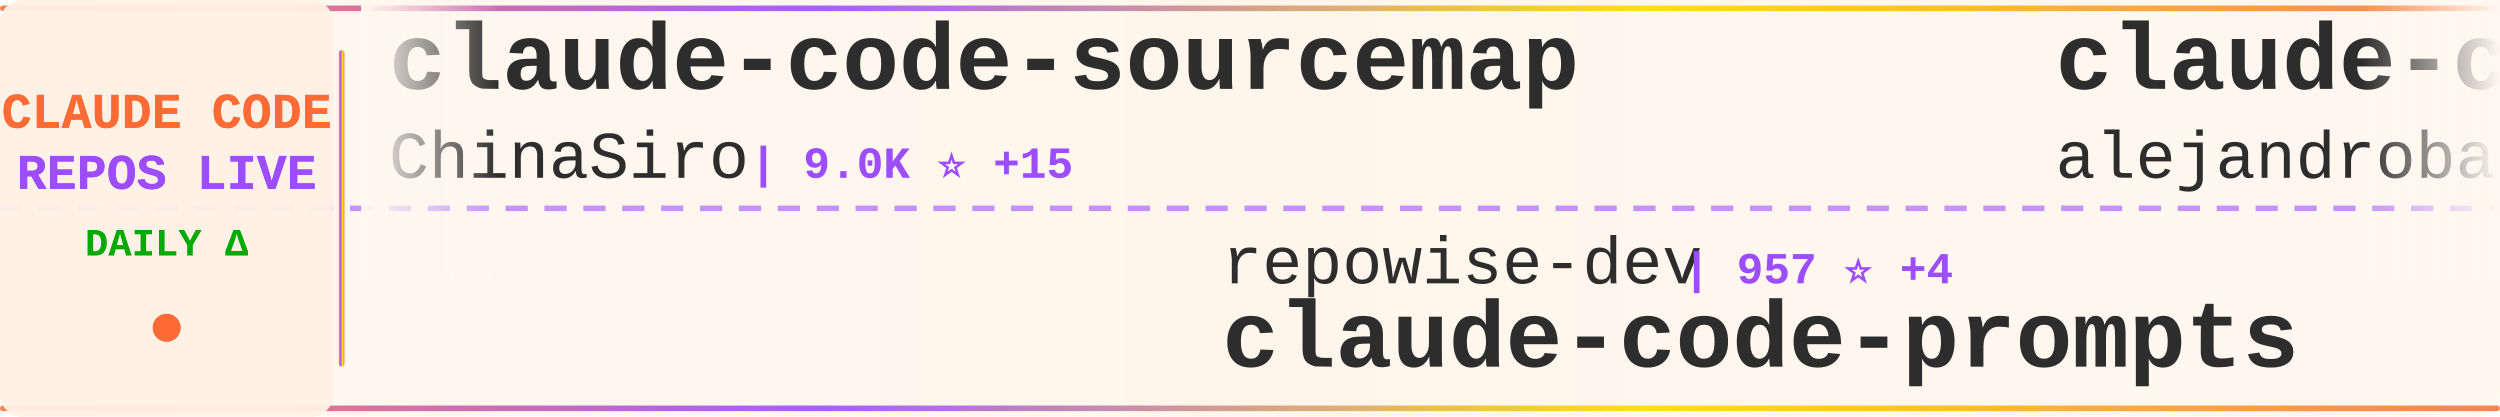
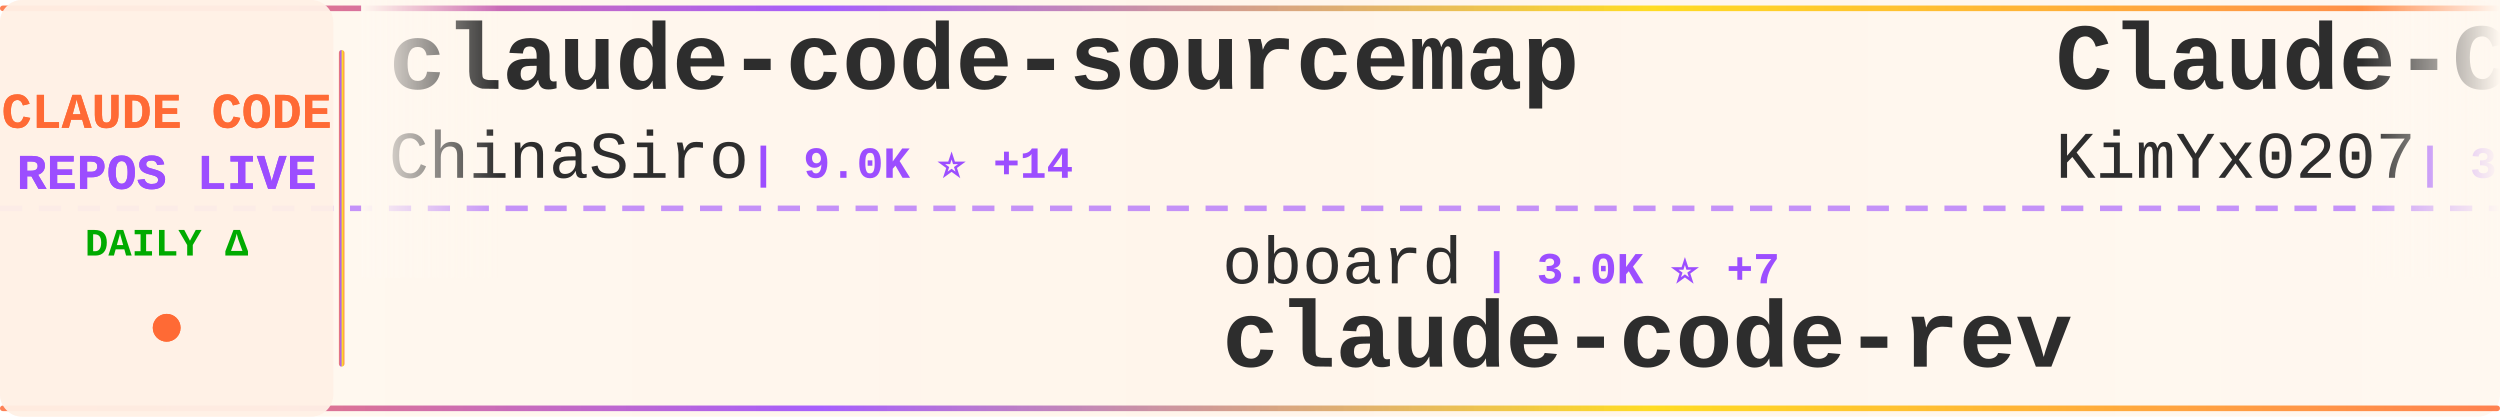
<svg xmlns="http://www.w3.org/2000/svg" width="900" height="150">
  <defs>
    <linearGradient id="tickerBg" x1="0%" y1="0%" x2="100%" y2="0%">
      <stop offset="0%" style="stop-color:#fff8f0;stop-opacity:0.98" />
      <stop offset="50%" style="stop-color:#fff5eb;stop-opacity:1" />
      <stop offset="100%" style="stop-color:#fff8f0;stop-opacity:0.98" />
    </linearGradient>
    <linearGradient id="borderGrad" x1="0%" y1="0%" x2="100%" y2="0%">
      <stop offset="0%" style="stop-color:#FF6B35;stop-opacity:0.85">
        <animate attributeName="stop-opacity" values="0.85;1;0.85" dur="2s" repeatCount="indefinite" />
      </stop>
      <stop offset="33%" style="stop-color:#9C4EFF;stop-opacity:0.9">
        <animate attributeName="stop-opacity" values="0.9;1;0.9" dur="2.2s" repeatCount="indefinite" />
      </stop>
      <stop offset="66%" style="stop-color:#FFD700;stop-opacity:0.85">
        <animate attributeName="stop-opacity" values="0.85;1;0.85" dur="1.8s" repeatCount="indefinite" />
      </stop>
      <stop offset="100%" style="stop-color:#FF6B35;stop-opacity:0.85">
        <animate attributeName="stop-opacity" values="0.85;1;0.85" dur="2s" repeatCount="indefinite" />
      </stop>
    </linearGradient>
    <filter id="textGlow">
      <feGaussianBlur stdDeviation="0.15" result="coloredBlur" />
      <feMerge>
        <feMergeNode in="coloredBlur" />
        <feMergeNode in="SourceGraphic" />
      </feMerge>
    </filter>
    <filter id="metricGlow">
      <feGaussianBlur stdDeviation="0.2" result="coloredBlur" />
      <feMerge>
        <feMergeNode in="coloredBlur" />
        <feMergeNode in="SourceGraphic" />
      </feMerge>
    </filter>
    <linearGradient id="leftFade" x1="0%" y1="0%" x2="100%" y2="0%">
      <stop offset="0%" style="stop-color:#fff8f0;stop-opacity:1" />
      <stop offset="100%" style="stop-color:#fff8f0;stop-opacity:0" />
    </linearGradient>
    <linearGradient id="rightFade" x1="0%" y1="0%" x2="100%" y2="0%">
      <stop offset="0%" style="stop-color:#fff8f0;stop-opacity:0" />
      <stop offset="100%" style="stop-color:#fff8f0;stop-opacity:1" />
    </linearGradient>
  </defs>
  <rect width="900" height="150" fill="url(#tickerBg)" rx="8" />
  <rect x="0" y="2" width="900" height="2" fill="url(#borderGrad)" rx="1" />
  <rect x="0" y="146" width="900" height="2" fill="url(#borderGrad)" rx="1" />
  <line x1="0" y1="75" x2="900" y2="75" stroke="#9C4EFF" stroke-width="2" stroke-dasharray="8 6" opacity="0.6" />
  <rect x="0" y="0" width="120" height="150" fill="#fff0e6" opacity="0.95" rx="8" />
  <text x="60" y="46" font-family="'Courier New', monospace" font-size="18" font-weight="bold" fill="#FF6B35" text-anchor="middle" filter="url(#textGlow)">
    CLAUDE CODE
  </text>
  <text x="60" y="68" font-family="'Courier New', monospace" font-size="18" font-weight="bold" fill="#9C4EFF" text-anchor="middle" filter="url(#textGlow)">
    REPOS LIVE
  </text>
  <text x="60" y="92" font-family="'Courier New', monospace" font-size="14" font-weight="bold" fill="#00aa00" text-anchor="middle">
    DAILY Δ
  </text>
  <circle cx="60" cy="118" r="5" fill="#FF6B35" filter="url(#metricGlow)">
    <animate attributeName="r" values="4;6;4" dur="1.5s" repeatCount="indefinite" />
    <animate attributeName="opacity" values="0.6;1;0.6" dur="1.5s" repeatCount="indefinite" />
  </circle>
  <rect x="122" y="18" width="2" height="114" fill="url(#borderGrad)" rx="1" />
  <clipPath id="tickerClip">
    <rect x="130" y="0" width="770" height="150" />
  </clipPath>
  <g clip-path="url(#tickerClip)">
    <g id="tickerItems">
      <animateTransform attributeName="transform" attributeType="XML" type="translate" from="0 0" to="-3000 0" dur="54s" repeatCount="indefinite" />
      <g transform="translate(0, 0)">
        <text x="140" y="32" font-family="'Courier New', monospace" font-size="34" font-weight="bold" fill="#2d2d2d">claude-code-sourcemap</text>
        <text x="140" y="64" font-family="'Courier New', monospace" font-size="24" font-weight="normal" fill="#2d2d2d" opacity="1.0">ChinaSiro</text>
-         <text x="270" y="64" font-family="'Courier New', monospace" font-size="16" font-weight="bold" fill="#9C4EFF"> | 9.0K ⭐ +15</text>
+         <text x="270" y="64" font-family="'Courier New', monospace" font-size="16" font-weight="bold" fill="#9C4EFF"> | 9.0K ⭐ +14</text>
      </g>
      <g transform="translate(300, 0)">
-         <text x="140" y="102" font-family="'Courier New', monospace" font-size="24" font-weight="normal" fill="#2d2d2d" opacity="1.0">repowise-dev</text>
-         <text x="306" y="102" font-family="'Courier New', monospace" font-size="16" font-weight="bold" fill="#9C4EFF"> | 957 ⭐ +4</text>
-         <text x="140" y="132" font-family="'Courier New', monospace" font-size="34" font-weight="bold" fill="#2d2d2d">claude-code-prompts</text>
+         <text x="140" y="102" font-family="'Courier New', monospace" font-size="24" font-weight="normal" fill="#2d2d2d" opacity="1.0">oboard</text>
+         <text x="234" y="102" font-family="'Courier New', monospace" font-size="16" font-weight="bold" fill="#9C4EFF"> | 3.0K ⭐ +7</text>
+         <text x="140" y="132" font-family="'Courier New', monospace" font-size="34" font-weight="bold" fill="#2d2d2d">claude-code-rev</text>
      </g>
      <g transform="translate(600, 0)">
-         <text x="140" y="32" font-family="'Courier New', monospace" font-size="34" font-weight="bold" fill="#2d2d2d">claude-code-from-source</text>
-         <text x="140" y="64" font-family="'Courier New', monospace" font-size="24" font-weight="normal" fill="#2d2d2d" opacity="1.0">alejandrobalderas</text>
-         <text x="366" y="64" font-family="'Courier New', monospace" font-size="16" font-weight="bold" fill="#9C4EFF"> | 1.7K ⭐ +18</text>
+         <text x="140" y="32" font-family="'Courier New', monospace" font-size="34" font-weight="bold" fill="#2d2d2d">Claude-Code-x-OpenClaw-G...</text>
+         <text x="140" y="64" font-family="'Courier New', monospace" font-size="24" font-weight="normal" fill="#2d2d2d" opacity="1.0">KimYx0207</text>
+         <text x="270" y="64" font-family="'Courier New', monospace" font-size="16" font-weight="bold" fill="#9C4EFF"> | 3.5K ⭐ +17</text>
      </g>
      <g transform="translate(900, 0)">
-         <text x="140" y="102" font-family="'Courier New', monospace" font-size="24" font-weight="normal" fill="#2d2d2d" opacity="1.0">hangsman</text>
-         <text x="258" y="102" font-family="'Courier New', monospace" font-size="16" font-weight="bold" fill="#9C4EFF"> | 757 ⭐</text>
-         <text x="140" y="132" font-family="'Courier New', monospace" font-size="34" font-weight="bold" fill="#2d2d2d">claude-code-source</text>
+         <text x="140" y="102" font-family="'Courier New', monospace" font-size="24" font-weight="normal" fill="#2d2d2d" opacity="1.0">wanshuiyin</text>
+         <text x="282" y="102" font-family="'Courier New', monospace" font-size="16" font-weight="bold" fill="#9C4EFF"> | 7.4K ⭐ +135</text>
+         <text x="140" y="132" font-family="'Courier New', monospace" font-size="34" font-weight="bold" fill="#2d2d2d">Auto-claude-code-researc...</text>
      </g>
      <g transform="translate(1200, 0)">
-         <text x="140" y="32" font-family="'Courier New', monospace" font-size="34" font-weight="bold" fill="#2d2d2d">Claude-Code-x-OpenClaw-G...</text>
-         <text x="140" y="64" font-family="'Courier New', monospace" font-size="24" font-weight="normal" fill="#2d2d2d" opacity="1.0">KimYx0207</text>
-         <text x="270" y="64" font-family="'Courier New', monospace" font-size="16" font-weight="bold" fill="#9C4EFF"> | 3.5K ⭐ +22</text>
+         <text x="140" y="32" font-family="'Courier New', monospace" font-size="34" font-weight="bold" fill="#2d2d2d">claude-code-tudou</text>
+         <text x="140" y="64" font-family="'Courier New', monospace" font-size="24" font-weight="normal" fill="#2d2d2d" opacity="1.0">AICoderTudou</text>
+         <text x="306" y="64" font-family="'Courier New', monospace" font-size="16" font-weight="bold" fill="#9C4EFF"> | 494 ⭐ +1</text>
      </g>
      <g transform="translate(1500, 0)">
-         <text x="140" y="102" font-family="'Courier New', monospace" font-size="24" font-weight="normal" fill="#2d2d2d" opacity="1.0">ponponon</text>
-         <text x="258" y="102" font-family="'Courier New', monospace" font-size="16" font-weight="bold" fill="#9C4EFF"> | 2.2K ⭐ +4</text>
-         <text x="140" y="132" font-family="'Courier New', monospace" font-size="34" font-weight="bold" fill="#2d2d2d">claude_code_src</text>
+         <text x="140" y="102" font-family="'Courier New', monospace" font-size="24" font-weight="normal" fill="#2d2d2d" opacity="1.0">Alishahryar1</text>
+         <text x="306" y="102" font-family="'Courier New', monospace" font-size="16" font-weight="bold" fill="#9C4EFF"> | 5.7K ⭐ +2.8K</text>
+         <text x="140" y="132" font-family="'Courier New', monospace" font-size="34" font-weight="bold" fill="#2d2d2d">free-claude-code</text>
      </g>
      <g transform="translate(1800, 0)">
-         <text x="140" y="32" font-family="'Courier New', monospace" font-size="34" font-weight="bold" fill="#2d2d2d">cc-switch</text>
-         <text x="140" y="64" font-family="'Courier New', monospace" font-size="24" font-weight="normal" fill="#2d2d2d" opacity="1.0">farion1231</text>
-         <text x="282" y="64" font-family="'Courier New', monospace" font-size="16" font-weight="bold" fill="#9C4EFF"> | 49.8K ⭐ +707</text>
+         <text x="140" y="32" font-family="'Courier New', monospace" font-size="34" font-weight="bold" fill="#2d2d2d">everything-claude-code</text>
+         <text x="140" y="64" font-family="'Courier New', monospace" font-size="24" font-weight="normal" fill="#2d2d2d" opacity="1.0">affaan-m</text>
+         <text x="258" y="64" font-family="'Courier New', monospace" font-size="16" font-weight="bold" fill="#9C4EFF"> | 165.4K ⭐ +1.1K</text>
      </g>
      <g transform="translate(2100, 0)">
-         <text x="140" y="102" font-family="'Courier New', monospace" font-size="24" font-weight="normal" fill="#2d2d2d" opacity="1.0">shanraisshan</text>
-         <text x="306" y="102" font-family="'Courier New', monospace" font-size="16" font-weight="bold" fill="#9C4EFF"> | 47.6K ⭐ +261</text>
-         <text x="140" y="132" font-family="'Courier New', monospace" font-size="34" font-weight="bold" fill="#2d2d2d">claude-code-best-practic...</text>
+         <text x="140" y="102" font-family="'Courier New', monospace" font-size="24" font-weight="normal" fill="#2d2d2d" opacity="1.0">fuergaosi233</text>
+         <text x="306" y="102" font-family="'Courier New', monospace" font-size="16" font-weight="bold" fill="#9C4EFF"> | 2.5K ⭐ +5</text>
+         <text x="140" y="132" font-family="'Courier New', monospace" font-size="34" font-weight="bold" fill="#2d2d2d">claude-code-proxy</text>
      </g>
      <g transform="translate(2400, 0)">
-         <text x="140" y="32" font-family="'Courier New', monospace" font-size="34" font-weight="bold" fill="#2d2d2d">claude-code-security-rev...</text>
-         <text x="140" y="64" font-family="'Courier New', monospace" font-size="24" font-weight="normal" fill="#2d2d2d" opacity="1.0">anthropics</text>
-         <text x="282" y="64" font-family="'Courier New', monospace" font-size="16" font-weight="bold" fill="#9C4EFF"> | 4.4K ⭐ +8</text>
+         <text x="140" y="32" font-family="'Courier New', monospace" font-size="34" font-weight="bold" fill="#2d2d2d">Claude-Code</text>
+         <text x="140" y="64" font-family="'Courier New', monospace" font-size="24" font-weight="normal" fill="#2d2d2d" opacity="1.0">pengchengneo</text>
+         <text x="306" y="64" font-family="'Courier New', monospace" font-size="16" font-weight="bold" fill="#9C4EFF"> | 1.2K ⭐ +5</text>
      </g>
      <g transform="translate(2700, 0)">
-         <text x="140" y="102" font-family="'Courier New', monospace" font-size="24" font-weight="normal" fill="#2d2d2d" opacity="1.0">zstmfhy</text>
-         <text x="246" y="102" font-family="'Courier New', monospace" font-size="16" font-weight="bold" fill="#9C4EFF"> | 190 ⭐</text>
-         <text x="140" y="132" font-family="'Courier New', monospace" font-size="34" font-weight="bold" fill="#2d2d2d">Claude-code</text>
+         <text x="140" y="102" font-family="'Courier New', monospace" font-size="24" font-weight="normal" fill="#2d2d2d" opacity="1.0">nicedreamzapp</text>
+         <text x="318" y="102" font-family="'Courier New', monospace" font-size="16" font-weight="bold" fill="#9C4EFF"> | 2.1K ⭐ +73</text>
+         <text x="140" y="132" font-family="'Courier New', monospace" font-size="34" font-weight="bold" fill="#2d2d2d">claude-code-local</text>
      </g>
      <g transform="translate(3000, 0)">
        <text x="140" y="32" font-family="'Courier New', monospace" font-size="34" font-weight="bold" fill="#2d2d2d">claude-code-sourcemap</text>
        <text x="140" y="64" font-family="'Courier New', monospace" font-size="24" font-weight="normal" fill="#2d2d2d" opacity="1.0">ChinaSiro</text>
-         <text x="270" y="64" font-family="'Courier New', monospace" font-size="16" font-weight="bold" fill="#9C4EFF"> | 9.0K ⭐ +15</text>
+         <text x="270" y="64" font-family="'Courier New', monospace" font-size="16" font-weight="bold" fill="#9C4EFF"> | 9.0K ⭐ +14</text>
      </g>
      <g transform="translate(3300, 0)">
-         <text x="140" y="102" font-family="'Courier New', monospace" font-size="24" font-weight="normal" fill="#2d2d2d" opacity="1.0">repowise-dev</text>
-         <text x="306" y="102" font-family="'Courier New', monospace" font-size="16" font-weight="bold" fill="#9C4EFF"> | 957 ⭐ +4</text>
-         <text x="140" y="132" font-family="'Courier New', monospace" font-size="34" font-weight="bold" fill="#2d2d2d">claude-code-prompts</text>
+         <text x="140" y="102" font-family="'Courier New', monospace" font-size="24" font-weight="normal" fill="#2d2d2d" opacity="1.0">oboard</text>
+         <text x="234" y="102" font-family="'Courier New', monospace" font-size="16" font-weight="bold" fill="#9C4EFF"> | 3.0K ⭐ +7</text>
+         <text x="140" y="132" font-family="'Courier New', monospace" font-size="34" font-weight="bold" fill="#2d2d2d">claude-code-rev</text>
      </g>
      <g transform="translate(3600, 0)">
-         <text x="140" y="32" font-family="'Courier New', monospace" font-size="34" font-weight="bold" fill="#2d2d2d">claude-code-from-source</text>
-         <text x="140" y="64" font-family="'Courier New', monospace" font-size="24" font-weight="normal" fill="#2d2d2d" opacity="1.0">alejandrobalderas</text>
-         <text x="366" y="64" font-family="'Courier New', monospace" font-size="16" font-weight="bold" fill="#9C4EFF"> | 1.7K ⭐ +18</text>
+         <text x="140" y="32" font-family="'Courier New', monospace" font-size="34" font-weight="bold" fill="#2d2d2d">Claude-Code-x-OpenClaw-G...</text>
+         <text x="140" y="64" font-family="'Courier New', monospace" font-size="24" font-weight="normal" fill="#2d2d2d" opacity="1.0">KimYx0207</text>
+         <text x="270" y="64" font-family="'Courier New', monospace" font-size="16" font-weight="bold" fill="#9C4EFF"> | 3.5K ⭐ +17</text>
      </g>
      <g transform="translate(3900, 0)">
-         <text x="140" y="102" font-family="'Courier New', monospace" font-size="24" font-weight="normal" fill="#2d2d2d" opacity="1.0">hangsman</text>
-         <text x="258" y="102" font-family="'Courier New', monospace" font-size="16" font-weight="bold" fill="#9C4EFF"> | 757 ⭐</text>
-         <text x="140" y="132" font-family="'Courier New', monospace" font-size="34" font-weight="bold" fill="#2d2d2d">claude-code-source</text>
+         <text x="140" y="102" font-family="'Courier New', monospace" font-size="24" font-weight="normal" fill="#2d2d2d" opacity="1.0">wanshuiyin</text>
+         <text x="282" y="102" font-family="'Courier New', monospace" font-size="16" font-weight="bold" fill="#9C4EFF"> | 7.4K ⭐ +135</text>
+         <text x="140" y="132" font-family="'Courier New', monospace" font-size="34" font-weight="bold" fill="#2d2d2d">Auto-claude-code-researc...</text>
      </g>
    </g>
  </g>
  <rect x="130" y="0" width="50" height="100" fill="url(#leftFade)" />
  <rect x="850" y="0" width="50" height="100" fill="url(#rightFade)" />
</svg>
